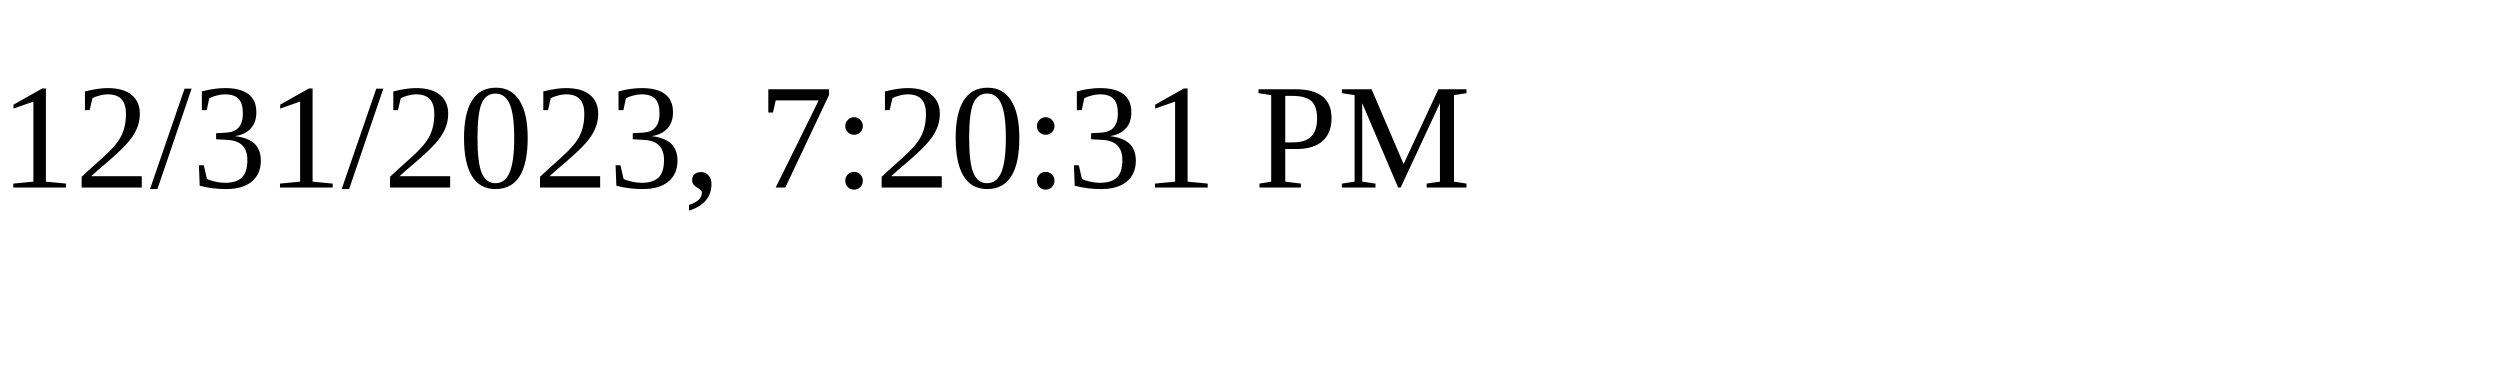
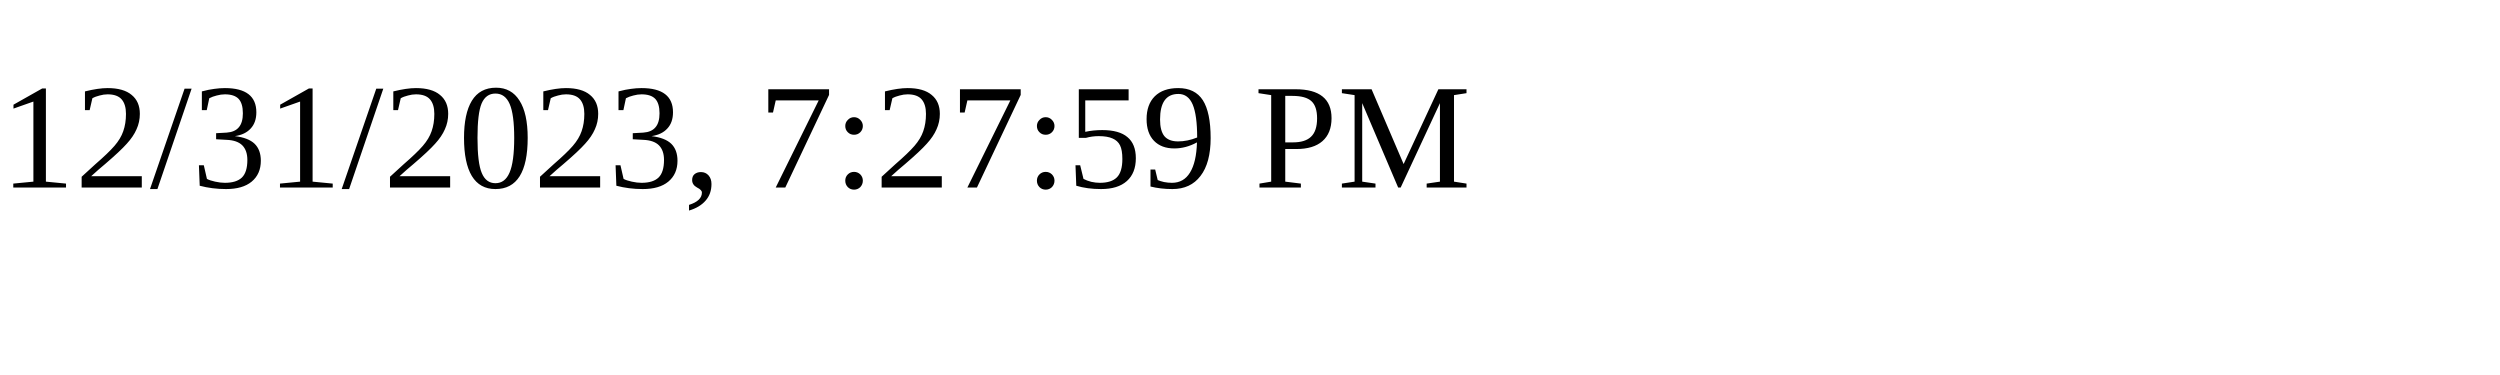
<svg xmlns="http://www.w3.org/2000/svg" height="30" width="200">
-   <text x="0" y="15">12/31/2023, 7:20:31 PM</text>
+   <text x="0" y="15">12/31/2023, 7:27:59 PM</text>
</svg>
